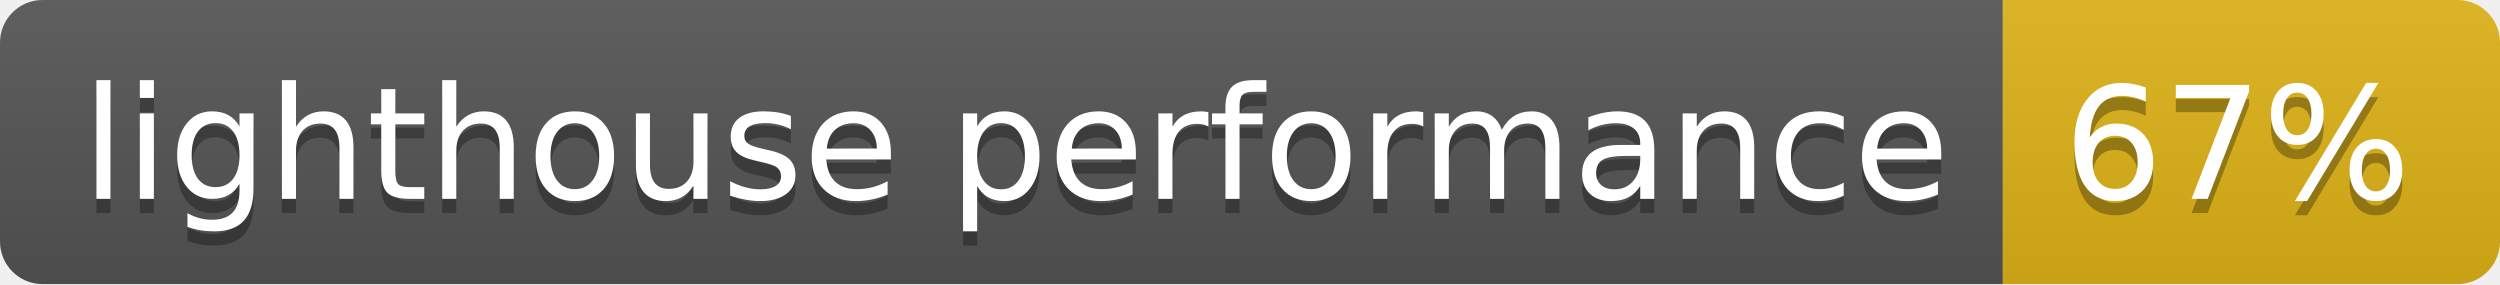
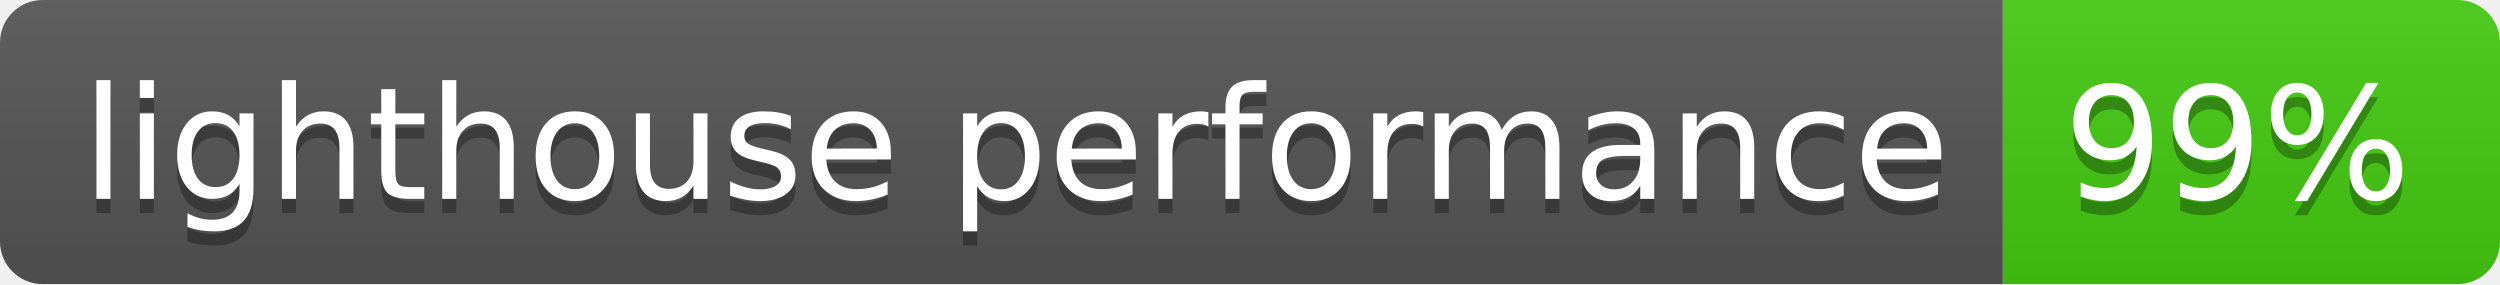
- <svg xmlns="http://www.w3.org/2000/svg" width="176" height="20" role="img" aria-label="lighthouse performance: 67%">
+ <svg xmlns="http://www.w3.org/2000/svg" width="176" height="20" role="img" aria-label="lighthouse performance: 99%">
  <linearGradient id="s" x2="0" y2="100%">
    <stop offset="0" stop-color="#bbb" stop-opacity=".1" />
    <stop offset="1" stop-opacity=".1" />
  </linearGradient>
  <clipPath id="r">
    <rect width="176" height="20" rx="3" fill="#fff" />
  </clipPath>
  <g clip-path="url(#r)">
    <rect width="141" height="20" fill="#555" />
-     <rect x="141" width="35" height="20" fill="#dfb317" />
+     <rect x="141" width="35" height="20" fill="#4c1" />
    <rect width="176" height="20" fill="url(#s)" />
  </g>
  <g fill="#fff" text-anchor="middle" font-family="Verdana,Geneva,DejaVu Sans,sans-serif" text-rendering="geometricPrecision" font-size="110">
    <text aria-hidden="true" x="715" y="150" fill="#010101" fill-opacity=".3" transform="scale(.1)" textLength="1310">lighthouse performance</text>
    <text x="715" y="140" transform="scale(.1)" fill="#fff" textLength="1310">lighthouse performance</text>
-     <text aria-hidden="true" x="1575" y="150" fill="#010101" fill-opacity=".3" transform="scale(.1)" textLength="250">67%</text>
-     <text x="1575" y="140" transform="scale(.1)" fill="#fff" textLength="250">67%</text>
+     <text aria-hidden="true" x="1575" y="150" fill="#010101" fill-opacity=".3" transform="scale(.1)" textLength="250">99%</text>
+     <text x="1575" y="140" transform="scale(.1)" fill="#fff" textLength="250">99%</text>
  </g>
</svg>
